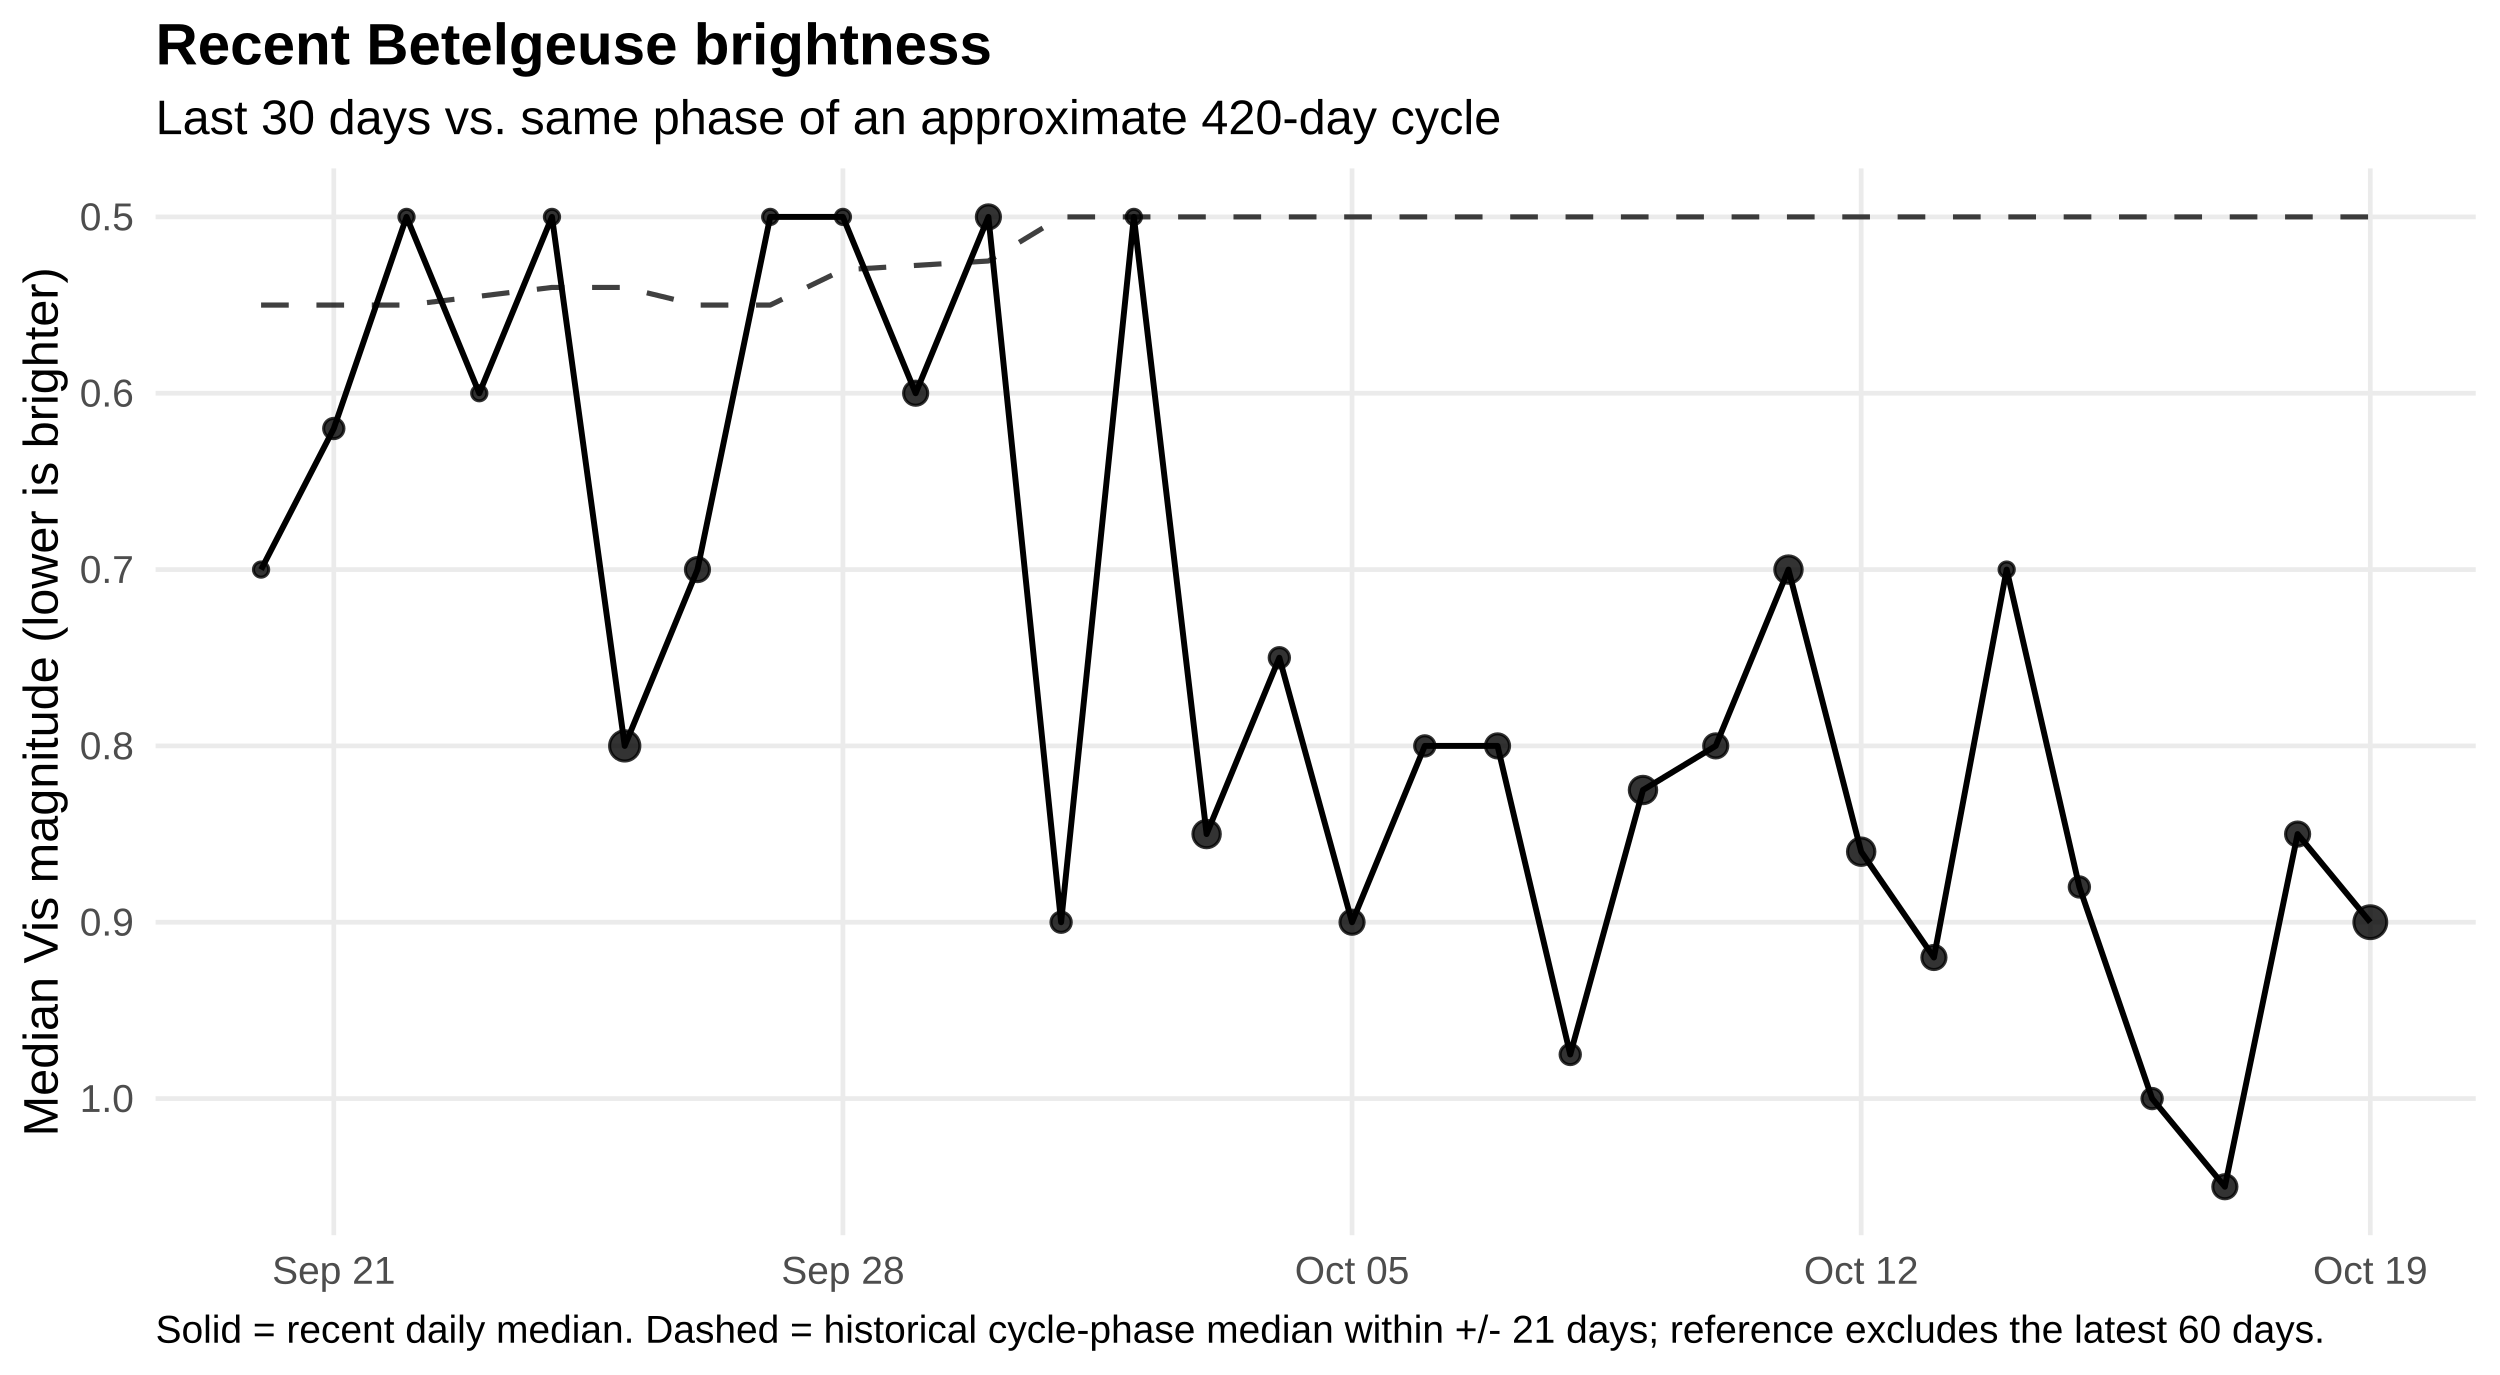
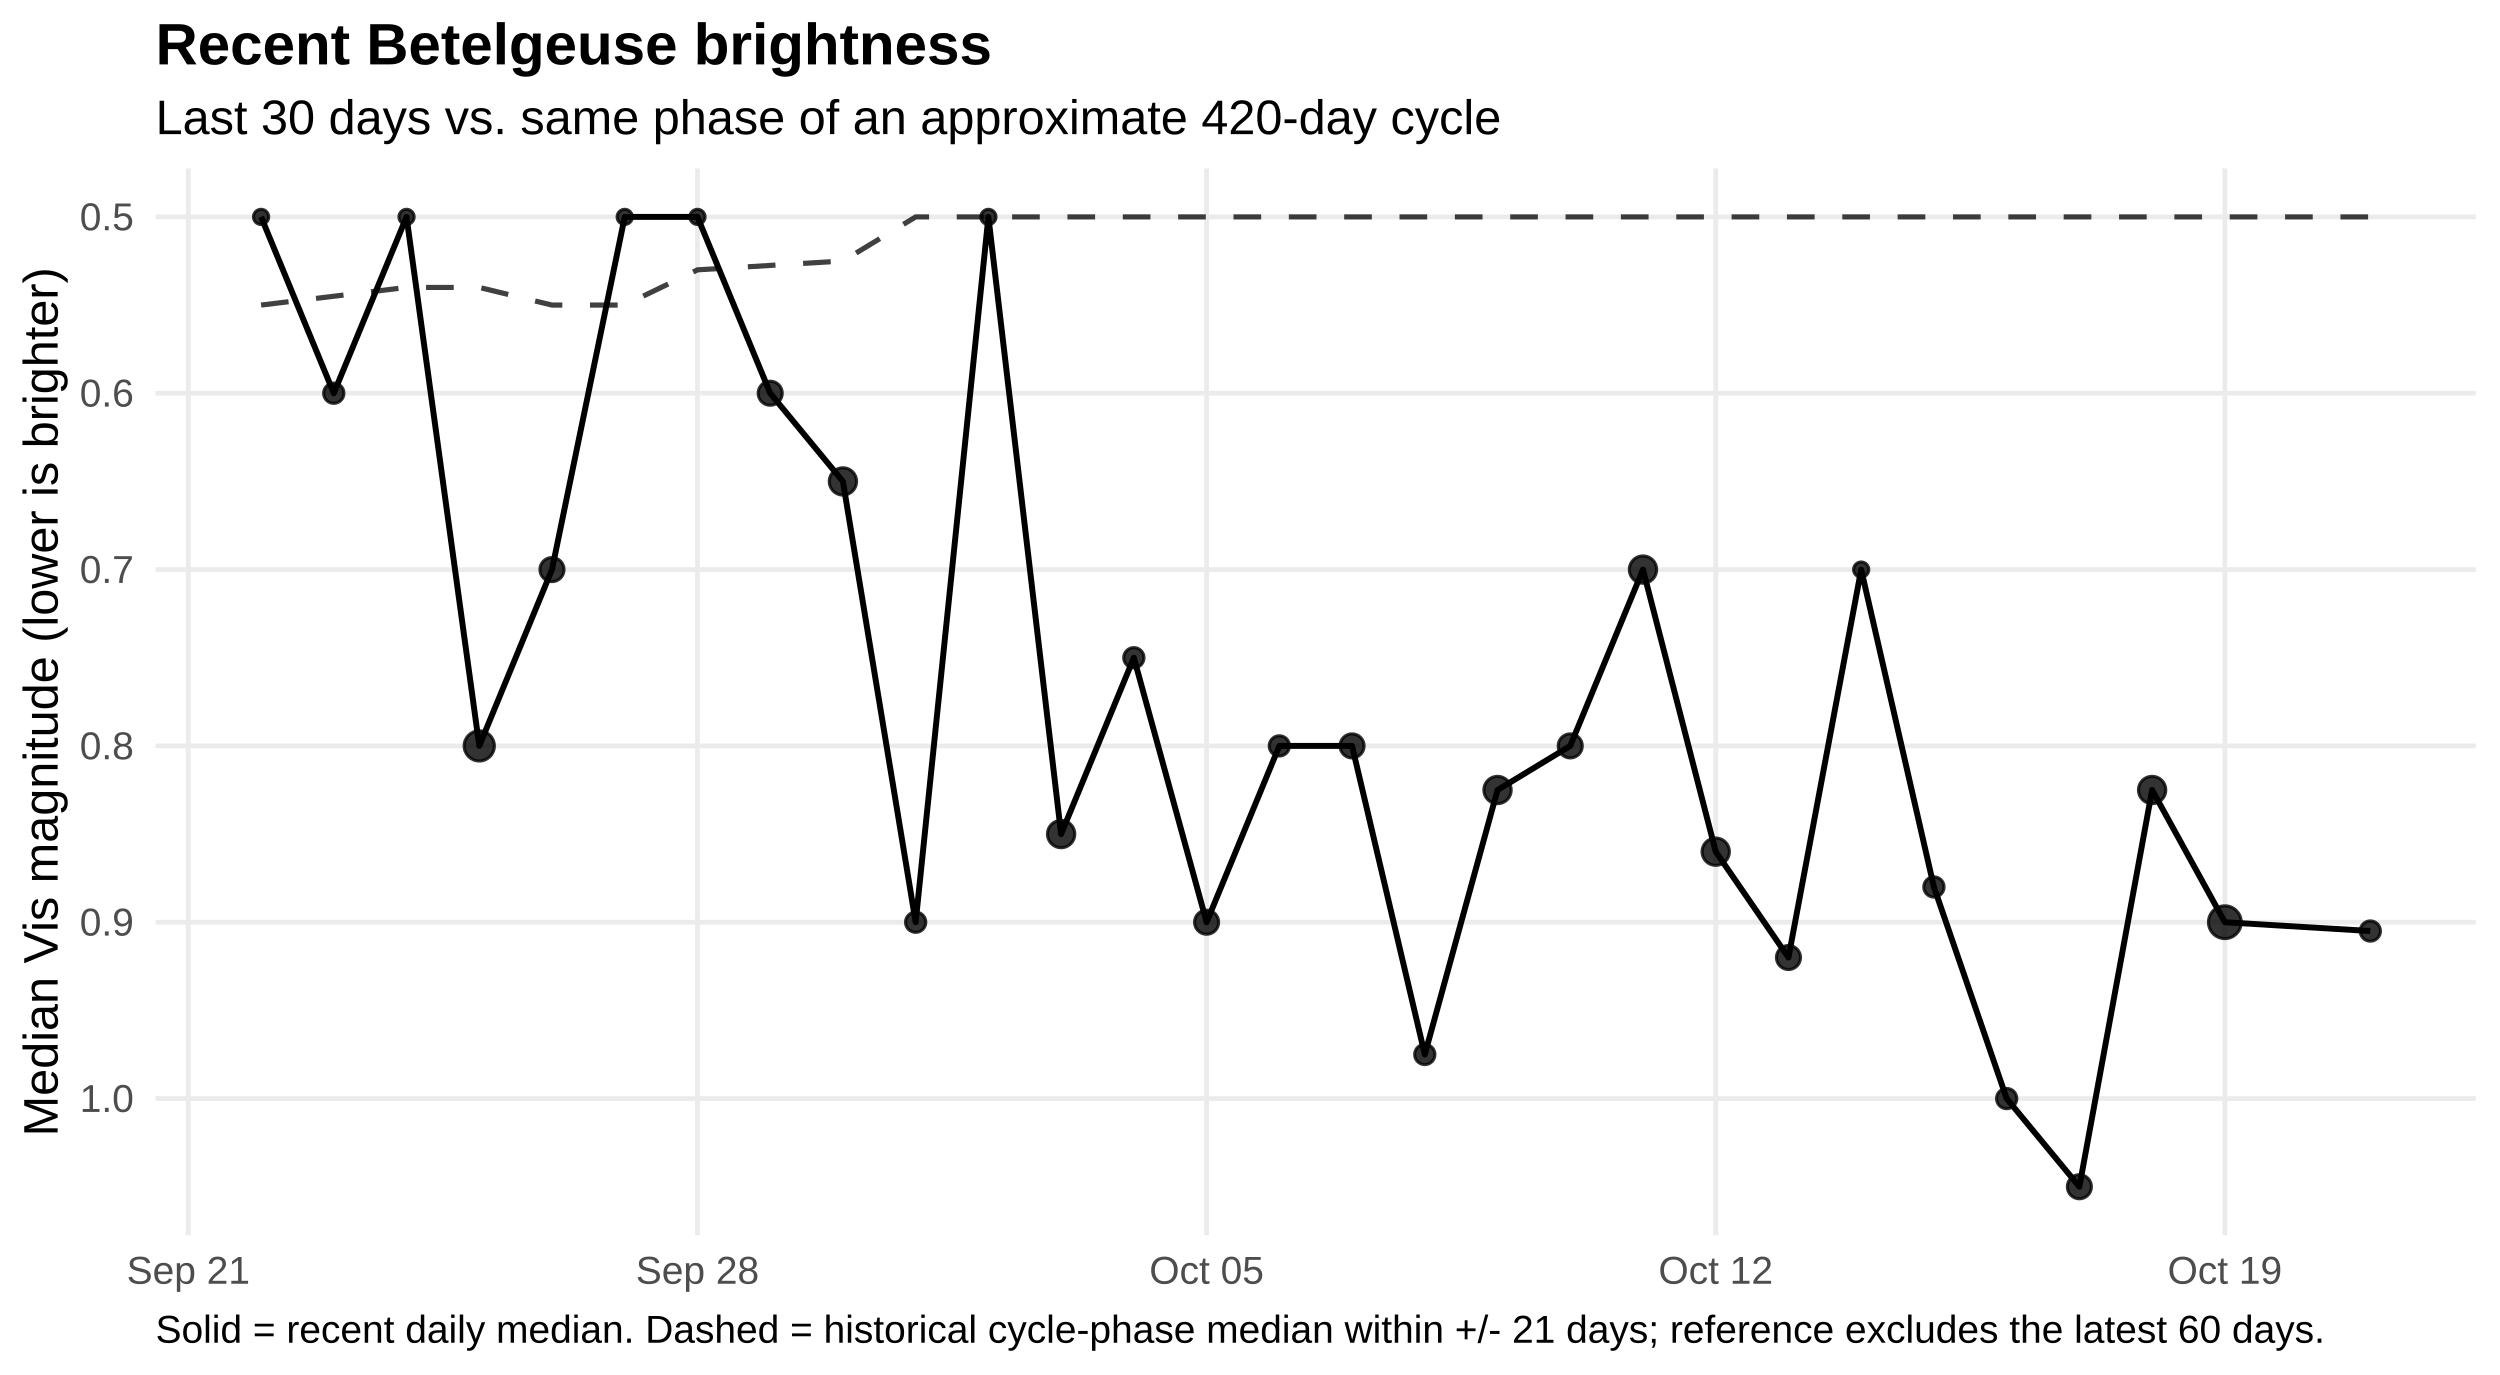
<svg xmlns="http://www.w3.org/2000/svg" width="720.00pt" height="396.00pt" viewBox="0 0 720.00 396.00">
  <g class="svglite">
    <defs>
      <style type="text/css">
    .svglite line, .svglite polyline, .svglite polygon, .svglite path, .svglite rect, .svglite circle {
      fill: none;
      stroke: #000000;
      stroke-linecap: round;
      stroke-linejoin: round;
      stroke-miterlimit: 10.00;
    }
    .svglite text {
      white-space: pre;
    }
    .svglite g.glyphgroup path {
      fill: inherit;
      stroke: none;
    }
  </style>
    </defs>
    <rect width="100%" height="100%" style="stroke: none; fill: #FFFFFF;" />
    <defs>
      <clipPath id="cpMC4wMHw3MjAuMDB8MC4wMHwzOTYuMDA=">
        <rect x="0.00" y="0.00" width="720.00" height="396.00" />
      </clipPath>
    </defs>
    <g clip-path="url(#cpMC4wMHw3MjAuMDB8MC4wMHwzOTYuMDA=)">
      <rect x="0.00" y="0" width="720.00" height="396.00" style="stroke-width: 1.36; stroke: none; fill: #FFFFFF;" />
    </g>
    <defs>
      <clipPath id="cpNDQuODF8NzEzLjAzfDQ4LjUwfDM1NS43NQ==">
        <rect x="44.81" y="48.50" width="668.21" height="307.24" />
      </clipPath>
    </defs>
    <g clip-path="url(#cpNDQuODF8NzEzLjAzfDQ4LjUwfDM1NS43NQ==)">
      <polyline points="44.81,62.47 713.03,62.47 " style="stroke-width: 1.36; stroke: #EBEBEB; stroke-linecap: butt;" />
      <polyline points="44.81,113.25 713.03,113.25 " style="stroke-width: 1.36; stroke: #EBEBEB; stroke-linecap: butt;" />
      <polyline points="44.81,164.04 713.03,164.04 " style="stroke-width: 1.36; stroke: #EBEBEB; stroke-linecap: butt;" />
      <polyline points="44.81,214.82 713.03,214.82 " style="stroke-width: 1.36; stroke: #EBEBEB; stroke-linecap: butt;" />
      <polyline points="44.81,265.60 713.03,265.60 " style="stroke-width: 1.36; stroke: #EBEBEB; stroke-linecap: butt;" />
      <polyline points="44.81,316.39 713.03,316.39 " style="stroke-width: 1.36; stroke: #EBEBEB; stroke-linecap: butt;" />
-       <polyline points="96.13,355.75 96.13,48.50 " style="stroke-width: 1.36; stroke: #EBEBEB; stroke-linecap: butt;" />
-       <polyline points="242.76,355.75 242.76,48.50 " style="stroke-width: 1.36; stroke: #EBEBEB; stroke-linecap: butt;" />
-       <polyline points="389.39,355.75 389.39,48.50 " style="stroke-width: 1.36; stroke: #EBEBEB; stroke-linecap: butt;" />
-       <polyline points="536.02,355.75 536.02,48.50 " style="stroke-width: 1.36; stroke: #EBEBEB; stroke-linecap: butt;" />
-       <polyline points="682.65,355.75 682.65,48.50 " style="stroke-width: 1.36; stroke: #EBEBEB; stroke-linecap: butt;" />
-       <polyline points="75.19,87.86 96.13,87.86 117.08,87.86 138.03,85.32 158.97,82.78 179.92,82.78 200.87,87.86 221.82,87.86 242.76,77.71 263.71,76.44 284.66,75.17 305.60,62.47 326.55,62.47 347.50,62.47 368.45,62.47 389.39,62.47 410.34,62.47 431.29,62.47 452.23,62.47 473.18,62.47 494.13,62.47 515.08,62.47 536.02,62.47 556.97,62.47 577.92,62.47 598.86,62.47 619.81,62.47 640.76,62.47 661.71,62.47 682.65,62.47 " style="stroke-width: 1.49; stroke: #000000; stroke-opacity: 0.75; stroke-dasharray: 7.97,7.97; stroke-linecap: butt;" />
-       <polyline points="75.19,164.04 96.13,123.41 117.08,62.47 138.03,113.25 158.97,62.47 179.92,214.82 200.87,164.04 221.82,62.47 242.76,62.47 263.71,113.25 284.66,62.47 305.60,265.60 326.55,62.47 347.50,240.21 368.45,189.43 389.39,265.60 410.34,214.82 431.29,214.82 452.23,303.69 473.18,227.52 494.13,214.82 515.08,164.04 536.02,245.29 556.97,275.76 577.92,164.04 598.86,255.45 619.81,316.39 640.76,341.78 661.71,240.21 682.65,265.60 " style="stroke-width: 1.71; stroke-linecap: butt;" />
-       <circle cx="75.19" cy="164.04" r="2.19" style="stroke-width: 0.90; stroke: #000000; stroke-opacity: 0.80; fill: #000000; fill-opacity: 0.80;" />
-       <circle cx="96.13" cy="123.41" r="2.92" style="stroke-width: 0.90; stroke: #000000; stroke-opacity: 0.80; fill: #000000; fill-opacity: 0.80;" />
+       <polyline points="54.24,355.75 54.24,48.50 " style="stroke-width: 1.36; stroke: #EBEBEB; stroke-linecap: butt;" />
+       <polyline points="200.87,355.75 200.87,48.50 " style="stroke-width: 1.36; stroke: #EBEBEB; stroke-linecap: butt;" />
+       <polyline points="347.50,355.75 347.50,48.50 " style="stroke-width: 1.36; stroke: #EBEBEB; stroke-linecap: butt;" />
+       <polyline points="494.13,355.75 494.13,48.50 " style="stroke-width: 1.36; stroke: #EBEBEB; stroke-linecap: butt;" />
+       <polyline points="640.76,355.75 640.76,48.50 " style="stroke-width: 1.36; stroke: #EBEBEB; stroke-linecap: butt;" />
+       <polyline points="75.19,87.86 96.13,85.32 117.08,82.78 138.03,82.78 158.97,87.86 179.92,87.86 200.87,77.71 221.82,76.44 242.76,75.17 263.71,62.47 284.66,62.47 305.60,62.47 326.55,62.47 347.50,62.47 368.45,62.47 389.39,62.47 410.34,62.47 431.29,62.47 452.23,62.47 473.18,62.47 494.13,62.47 515.08,62.47 536.02,62.47 556.97,62.47 577.92,62.47 598.86,62.47 619.81,62.47 640.76,62.47 661.71,62.47 682.65,62.47 " style="stroke-width: 1.49; stroke: #000000; stroke-opacity: 0.75; stroke-dasharray: 7.97,7.97; stroke-linecap: butt;" />
+       <polyline points="75.19,62.47 96.13,113.25 117.08,62.47 138.03,214.82 158.97,164.04 179.92,62.47 200.87,62.47 221.82,113.25 242.76,138.65 263.71,265.60 284.66,62.47 305.60,240.21 326.55,189.43 347.50,265.60 368.45,214.82 389.39,214.82 410.34,303.69 431.29,227.52 452.23,214.82 473.18,164.04 494.13,245.29 515.08,275.76 536.02,164.04 556.97,255.45 577.92,316.39 598.86,341.78 619.81,227.52 640.76,265.60 682.65,268.14 " style="stroke-width: 1.71; stroke-linecap: butt;" />
+       <circle cx="75.19" cy="62.47" r="2.19" style="stroke-width: 0.90; stroke: #000000; stroke-opacity: 0.80; fill: #000000; fill-opacity: 0.80;" />
+       <circle cx="96.13" cy="113.25" r="2.92" style="stroke-width: 0.90; stroke: #000000; stroke-opacity: 0.80; fill: #000000; fill-opacity: 0.80;" />
      <circle cx="117.08" cy="62.47" r="2.19" style="stroke-width: 0.90; stroke: #000000; stroke-opacity: 0.80; fill: #000000; fill-opacity: 0.80;" />
-       <circle cx="138.03" cy="113.25" r="2.19" style="stroke-width: 0.90; stroke: #000000; stroke-opacity: 0.80; fill: #000000; fill-opacity: 0.80;" />
-       <circle cx="158.97" cy="62.47" r="2.19" style="stroke-width: 0.90; stroke: #000000; stroke-opacity: 0.80; fill: #000000; fill-opacity: 0.80;" />
-       <circle cx="179.92" cy="214.82" r="4.35" style="stroke-width: 0.90; stroke: #000000; stroke-opacity: 0.80; fill: #000000; fill-opacity: 0.80;" />
-       <circle cx="200.87" cy="164.04" r="3.47" style="stroke-width: 0.90; stroke: #000000; stroke-opacity: 0.80; fill: #000000; fill-opacity: 0.80;" />
-       <circle cx="221.82" cy="62.47" r="2.19" style="stroke-width: 0.90; stroke: #000000; stroke-opacity: 0.80; fill: #000000; fill-opacity: 0.80;" />
-       <circle cx="242.76" cy="62.47" r="2.19" style="stroke-width: 0.90; stroke: #000000; stroke-opacity: 0.80; fill: #000000; fill-opacity: 0.80;" />
-       <circle cx="263.71" cy="113.25" r="3.47" style="stroke-width: 0.90; stroke: #000000; stroke-opacity: 0.80; fill: #000000; fill-opacity: 0.80;" />
-       <circle cx="284.66" cy="62.47" r="3.47" style="stroke-width: 0.90; stroke: #000000; stroke-opacity: 0.80; fill: #000000; fill-opacity: 0.80;" />
-       <circle cx="305.60" cy="265.60" r="2.92" style="stroke-width: 0.90; stroke: #000000; stroke-opacity: 0.80; fill: #000000; fill-opacity: 0.80;" />
-       <circle cx="326.55" cy="62.47" r="2.19" style="stroke-width: 0.90; stroke: #000000; stroke-opacity: 0.80; fill: #000000; fill-opacity: 0.80;" />
-       <circle cx="347.50" cy="240.21" r="3.94" style="stroke-width: 0.90; stroke: #000000; stroke-opacity: 0.80; fill: #000000; fill-opacity: 0.80;" />
-       <circle cx="368.45" cy="189.43" r="2.92" style="stroke-width: 0.90; stroke: #000000; stroke-opacity: 0.80; fill: #000000; fill-opacity: 0.80;" />
-       <circle cx="389.39" cy="265.60" r="3.47" style="stroke-width: 0.90; stroke: #000000; stroke-opacity: 0.80; fill: #000000; fill-opacity: 0.80;" />
-       <circle cx="410.34" cy="214.82" r="2.92" style="stroke-width: 0.90; stroke: #000000; stroke-opacity: 0.80; fill: #000000; fill-opacity: 0.80;" />
-       <circle cx="431.29" cy="214.82" r="3.47" style="stroke-width: 0.90; stroke: #000000; stroke-opacity: 0.80; fill: #000000; fill-opacity: 0.80;" />
-       <circle cx="452.23" cy="303.69" r="2.92" style="stroke-width: 0.90; stroke: #000000; stroke-opacity: 0.80; fill: #000000; fill-opacity: 0.80;" />
-       <circle cx="473.18" cy="227.52" r="3.94" style="stroke-width: 0.90; stroke: #000000; stroke-opacity: 0.80; fill: #000000; fill-opacity: 0.80;" />
-       <circle cx="494.13" cy="214.82" r="3.47" style="stroke-width: 0.90; stroke: #000000; stroke-opacity: 0.80; fill: #000000; fill-opacity: 0.80;" />
-       <circle cx="515.08" cy="164.04" r="3.94" style="stroke-width: 0.90; stroke: #000000; stroke-opacity: 0.80; fill: #000000; fill-opacity: 0.80;" />
-       <circle cx="536.02" cy="245.29" r="3.94" style="stroke-width: 0.90; stroke: #000000; stroke-opacity: 0.80; fill: #000000; fill-opacity: 0.80;" />
-       <circle cx="556.97" cy="275.76" r="3.47" style="stroke-width: 0.90; stroke: #000000; stroke-opacity: 0.80; fill: #000000; fill-opacity: 0.80;" />
-       <circle cx="577.92" cy="164.04" r="2.19" style="stroke-width: 0.90; stroke: #000000; stroke-opacity: 0.80; fill: #000000; fill-opacity: 0.80;" />
-       <circle cx="598.86" cy="255.45" r="2.92" style="stroke-width: 0.90; stroke: #000000; stroke-opacity: 0.80; fill: #000000; fill-opacity: 0.80;" />
-       <circle cx="619.81" cy="316.39" r="2.92" style="stroke-width: 0.90; stroke: #000000; stroke-opacity: 0.80; fill: #000000; fill-opacity: 0.80;" />
-       <circle cx="640.76" cy="341.78" r="3.47" style="stroke-width: 0.90; stroke: #000000; stroke-opacity: 0.80; fill: #000000; fill-opacity: 0.80;" />
-       <circle cx="661.71" cy="240.21" r="3.47" style="stroke-width: 0.90; stroke: #000000; stroke-opacity: 0.80; fill: #000000; fill-opacity: 0.80;" />
-       <circle cx="682.65" cy="265.60" r="4.72" style="stroke-width: 0.90; stroke: #000000; stroke-opacity: 0.80; fill: #000000; fill-opacity: 0.80;" />
+       <circle cx="138.03" cy="214.82" r="4.35" style="stroke-width: 0.90; stroke: #000000; stroke-opacity: 0.80; fill: #000000; fill-opacity: 0.80;" />
+       <circle cx="158.97" cy="164.04" r="3.47" style="stroke-width: 0.90; stroke: #000000; stroke-opacity: 0.80; fill: #000000; fill-opacity: 0.80;" />
+       <circle cx="179.92" cy="62.47" r="2.19" style="stroke-width: 0.90; stroke: #000000; stroke-opacity: 0.80; fill: #000000; fill-opacity: 0.80;" />
+       <circle cx="200.87" cy="62.47" r="2.19" style="stroke-width: 0.90; stroke: #000000; stroke-opacity: 0.80; fill: #000000; fill-opacity: 0.80;" />
+       <circle cx="221.82" cy="113.25" r="3.47" style="stroke-width: 0.90; stroke: #000000; stroke-opacity: 0.80; fill: #000000; fill-opacity: 0.80;" />
+       <circle cx="242.76" cy="138.65" r="3.94" style="stroke-width: 0.90; stroke: #000000; stroke-opacity: 0.80; fill: #000000; fill-opacity: 0.80;" />
+       <circle cx="263.71" cy="265.60" r="2.92" style="stroke-width: 0.90; stroke: #000000; stroke-opacity: 0.80; fill: #000000; fill-opacity: 0.80;" />
+       <circle cx="284.66" cy="62.47" r="2.19" style="stroke-width: 0.90; stroke: #000000; stroke-opacity: 0.80; fill: #000000; fill-opacity: 0.80;" />
+       <circle cx="305.60" cy="240.21" r="3.94" style="stroke-width: 0.90; stroke: #000000; stroke-opacity: 0.80; fill: #000000; fill-opacity: 0.80;" />
+       <circle cx="326.55" cy="189.43" r="2.92" style="stroke-width: 0.90; stroke: #000000; stroke-opacity: 0.80; fill: #000000; fill-opacity: 0.80;" />
+       <circle cx="347.50" cy="265.60" r="3.47" style="stroke-width: 0.90; stroke: #000000; stroke-opacity: 0.80; fill: #000000; fill-opacity: 0.80;" />
+       <circle cx="368.45" cy="214.82" r="2.92" style="stroke-width: 0.90; stroke: #000000; stroke-opacity: 0.80; fill: #000000; fill-opacity: 0.80;" />
+       <circle cx="389.39" cy="214.82" r="3.47" style="stroke-width: 0.90; stroke: #000000; stroke-opacity: 0.80; fill: #000000; fill-opacity: 0.80;" />
+       <circle cx="410.34" cy="303.69" r="2.92" style="stroke-width: 0.90; stroke: #000000; stroke-opacity: 0.80; fill: #000000; fill-opacity: 0.80;" />
+       <circle cx="431.29" cy="227.52" r="3.94" style="stroke-width: 0.90; stroke: #000000; stroke-opacity: 0.80; fill: #000000; fill-opacity: 0.80;" />
+       <circle cx="452.23" cy="214.82" r="3.47" style="stroke-width: 0.90; stroke: #000000; stroke-opacity: 0.80; fill: #000000; fill-opacity: 0.80;" />
+       <circle cx="473.18" cy="164.04" r="3.94" style="stroke-width: 0.90; stroke: #000000; stroke-opacity: 0.80; fill: #000000; fill-opacity: 0.80;" />
+       <circle cx="494.13" cy="245.29" r="3.94" style="stroke-width: 0.90; stroke: #000000; stroke-opacity: 0.80; fill: #000000; fill-opacity: 0.80;" />
+       <circle cx="515.08" cy="275.76" r="3.47" style="stroke-width: 0.90; stroke: #000000; stroke-opacity: 0.80; fill: #000000; fill-opacity: 0.80;" />
+       <circle cx="536.02" cy="164.04" r="2.19" style="stroke-width: 0.90; stroke: #000000; stroke-opacity: 0.80; fill: #000000; fill-opacity: 0.80;" />
+       <circle cx="556.97" cy="255.45" r="2.92" style="stroke-width: 0.90; stroke: #000000; stroke-opacity: 0.80; fill: #000000; fill-opacity: 0.80;" />
+       <circle cx="577.92" cy="316.39" r="2.92" style="stroke-width: 0.90; stroke: #000000; stroke-opacity: 0.80; fill: #000000; fill-opacity: 0.80;" />
+       <circle cx="598.86" cy="341.78" r="3.47" style="stroke-width: 0.90; stroke: #000000; stroke-opacity: 0.80; fill: #000000; fill-opacity: 0.80;" />
+       <circle cx="619.81" cy="227.52" r="3.94" style="stroke-width: 0.90; stroke: #000000; stroke-opacity: 0.80; fill: #000000; fill-opacity: 0.80;" />
+       <circle cx="640.76" cy="265.60" r="4.72" style="stroke-width: 0.90; stroke: #000000; stroke-opacity: 0.80; fill: #000000; fill-opacity: 0.80;" />
+       <circle cx="682.65" cy="268.14" r="2.92" style="stroke-width: 0.90; stroke: #000000; stroke-opacity: 0.80; fill: #000000; fill-opacity: 0.80;" />
    </g>
    <g clip-path="url(#cpMC4wMHw3MjAuMDB8MC4wMHwzOTYuMDA=)">
      <text x="38.54" y="66.32" text-anchor="end" style="font-size: 11.20px;fill: #4D4D4D; font-family: &quot;Liberation Sans&quot;;" textLength="15.55px" lengthAdjust="spacingAndGlyphs">0.5</text>
      <text x="38.54" y="117.10" text-anchor="end" style="font-size: 11.20px;fill: #4D4D4D; font-family: &quot;Liberation Sans&quot;;" textLength="15.55px" lengthAdjust="spacingAndGlyphs">0.6</text>
      <text x="38.54" y="167.89" text-anchor="end" style="font-size: 11.20px;fill: #4D4D4D; font-family: &quot;Liberation Sans&quot;;" textLength="15.55px" lengthAdjust="spacingAndGlyphs">0.7</text>
      <text x="38.54" y="218.67" text-anchor="end" style="font-size: 11.20px;fill: #4D4D4D; font-family: &quot;Liberation Sans&quot;;" textLength="15.55px" lengthAdjust="spacingAndGlyphs">0.8</text>
      <text x="38.54" y="269.45" text-anchor="end" style="font-size: 11.20px;fill: #4D4D4D; font-family: &quot;Liberation Sans&quot;;" textLength="15.55px" lengthAdjust="spacingAndGlyphs">0.9</text>
      <text x="38.54" y="320.24" text-anchor="end" style="font-size: 11.20px;fill: #4D4D4D; font-family: &quot;Liberation Sans&quot;;" textLength="15.55px" lengthAdjust="spacingAndGlyphs">1.0</text>
-       <text x="96.13" y="369.72" text-anchor="middle" style="font-size: 11.20px;fill: #4D4D4D; font-family: &quot;Liberation Sans&quot;;" textLength="35.45px" lengthAdjust="spacingAndGlyphs">Sep 21</text>
-       <text x="242.76" y="369.72" text-anchor="middle" style="font-size: 11.20px;fill: #4D4D4D; font-family: &quot;Liberation Sans&quot;;" textLength="35.45px" lengthAdjust="spacingAndGlyphs">Sep 28</text>
-       <text x="389.39" y="369.72" text-anchor="middle" style="font-size: 11.20px;fill: #4D4D4D; font-family: &quot;Liberation Sans&quot;;" textLength="32.95px" lengthAdjust="spacingAndGlyphs">Oct 05</text>
-       <text x="536.02" y="369.72" text-anchor="middle" style="font-size: 11.20px;fill: #4D4D4D; font-family: &quot;Liberation Sans&quot;;" textLength="32.95px" lengthAdjust="spacingAndGlyphs">Oct 12</text>
-       <text x="682.65" y="369.72" text-anchor="middle" style="font-size: 11.20px;fill: #4D4D4D; font-family: &quot;Liberation Sans&quot;;" textLength="32.95px" lengthAdjust="spacingAndGlyphs">Oct 19</text>
+       <text x="54.24" y="369.72" text-anchor="middle" style="font-size: 11.20px;fill: #4D4D4D; font-family: &quot;Liberation Sans&quot;;" textLength="35.45px" lengthAdjust="spacingAndGlyphs">Sep 21</text>
+       <text x="200.87" y="369.72" text-anchor="middle" style="font-size: 11.20px;fill: #4D4D4D; font-family: &quot;Liberation Sans&quot;;" textLength="35.45px" lengthAdjust="spacingAndGlyphs">Sep 28</text>
+       <text x="347.50" y="369.72" text-anchor="middle" style="font-size: 11.20px;fill: #4D4D4D; font-family: &quot;Liberation Sans&quot;;" textLength="32.95px" lengthAdjust="spacingAndGlyphs">Oct 05</text>
+       <text x="494.13" y="369.72" text-anchor="middle" style="font-size: 11.20px;fill: #4D4D4D; font-family: &quot;Liberation Sans&quot;;" textLength="32.95px" lengthAdjust="spacingAndGlyphs">Oct 12</text>
+       <text x="640.76" y="369.72" text-anchor="middle" style="font-size: 11.20px;fill: #4D4D4D; font-family: &quot;Liberation Sans&quot;;" textLength="32.95px" lengthAdjust="spacingAndGlyphs">Oct 19</text>
      <text transform="translate(16.60,202.13) rotate(-90)" text-anchor="middle" style="font-size: 14.00px; font-family: &quot;Liberation Sans&quot;;" textLength="250.19px" lengthAdjust="spacingAndGlyphs">Median Vis magnitude (lower is brighter)</text>
      <text x="44.81" y="38.63" style="font-size: 14.00px; font-family: &quot;Liberation Sans&quot;;" textLength="387.41px" lengthAdjust="spacingAndGlyphs">Last 30 days vs. same phase of an approximate 420-day cycle</text>
      <text x="44.81" y="18.54" style="font-size: 16.80px; font-weight: bold; font-family: &quot;Liberation Sans&quot;;" textLength="240.89px" lengthAdjust="spacingAndGlyphs">Recent Betelgeuse brightness</text>
      <text x="44.81" y="386.71" style="font-size: 11.20px; font-family: &quot;Liberation Sans&quot;;" textLength="623.84px" lengthAdjust="spacingAndGlyphs">Solid = recent daily median. Dashed = historical cycle-phase median within +/- 21 days; reference excludes the latest 60 days.</text>
    </g>
  </g>
</svg>
